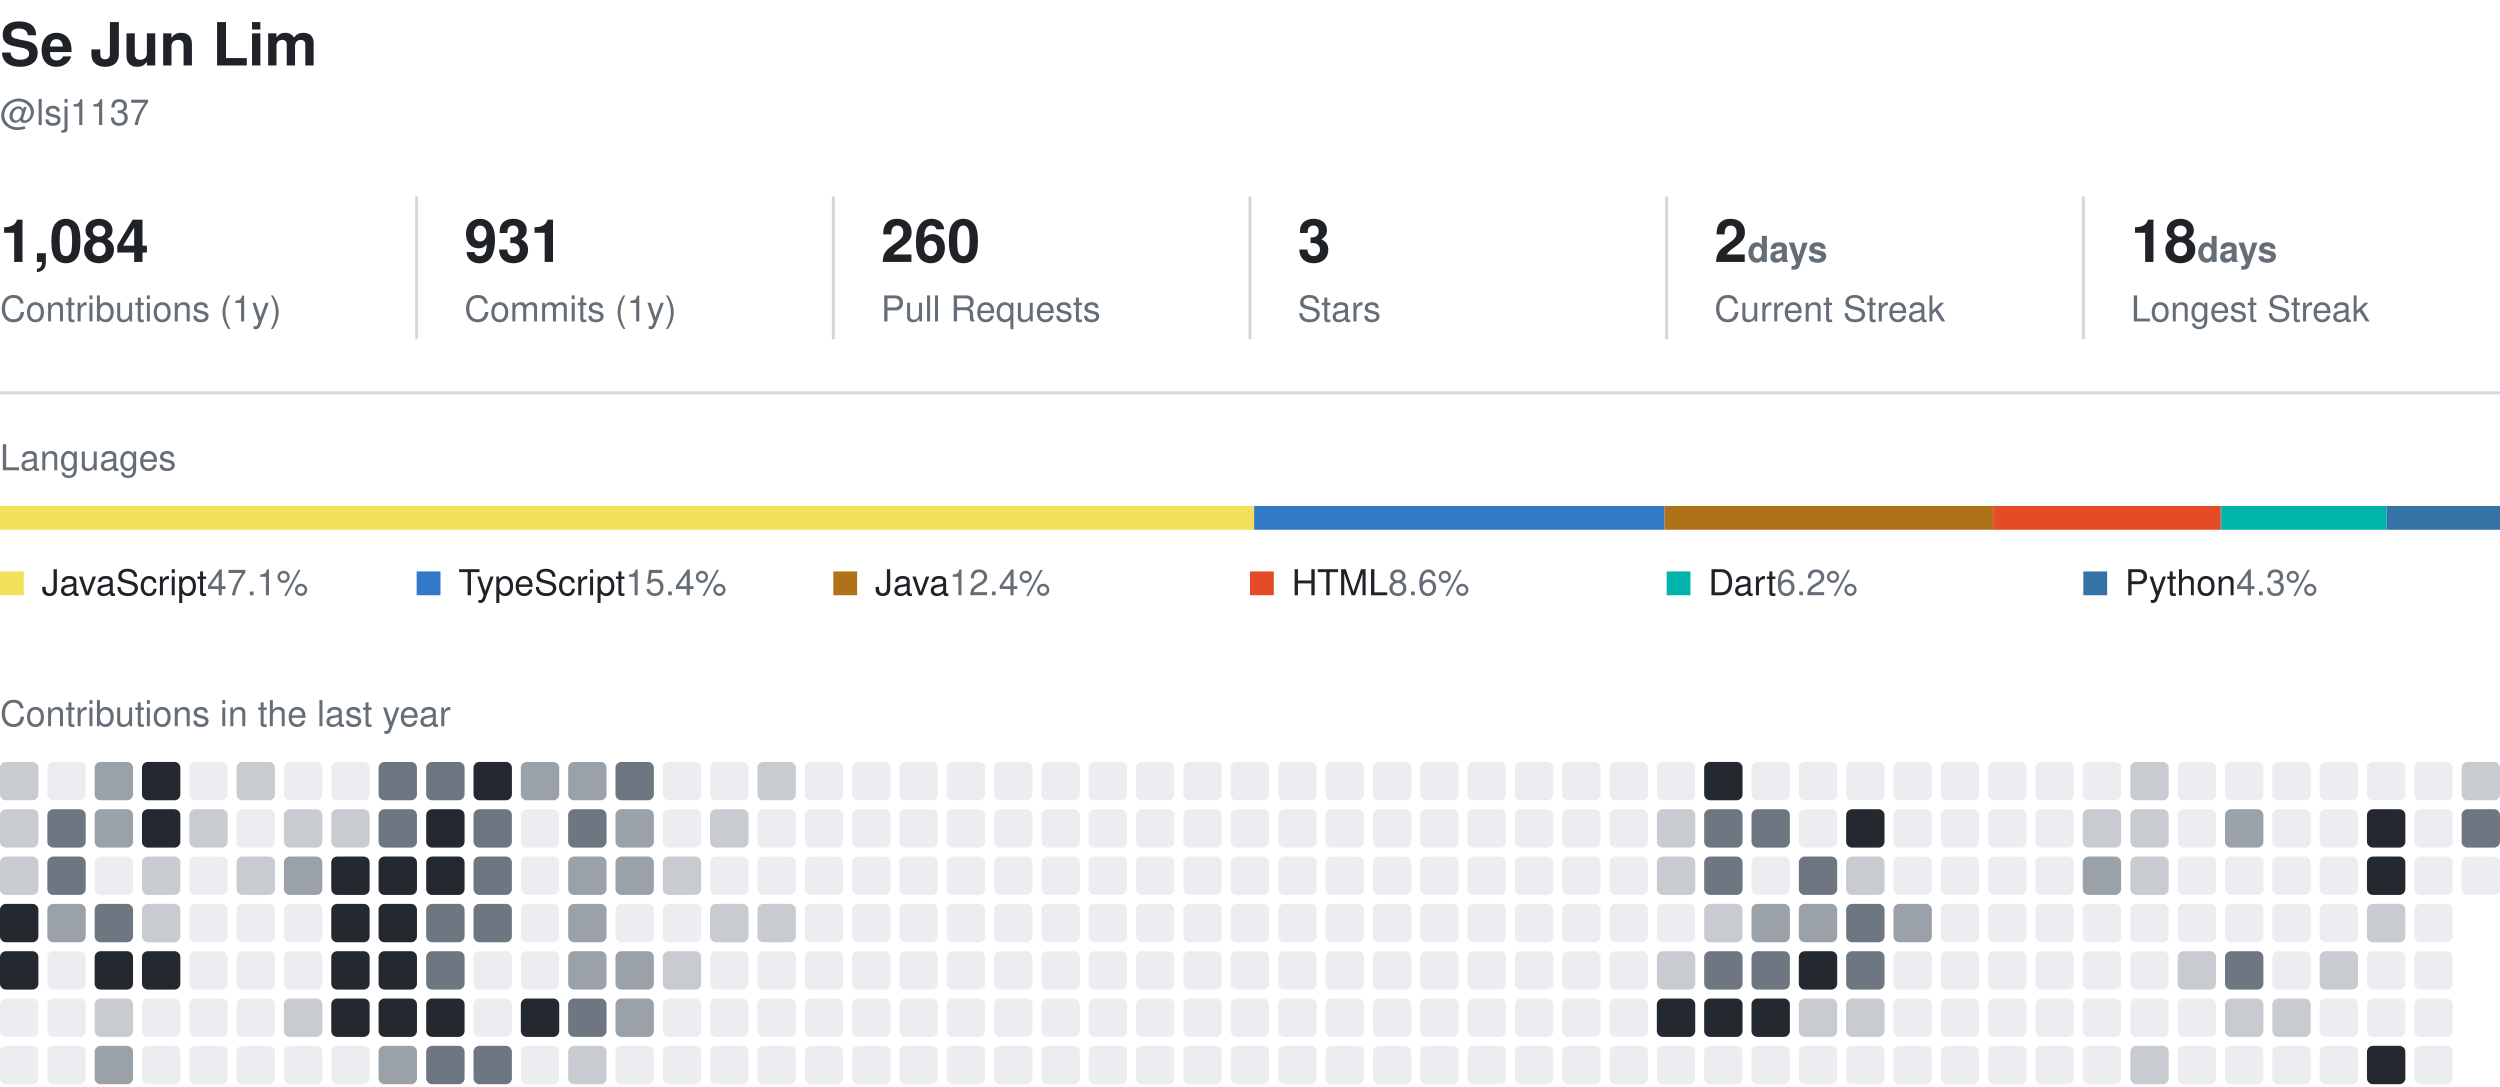
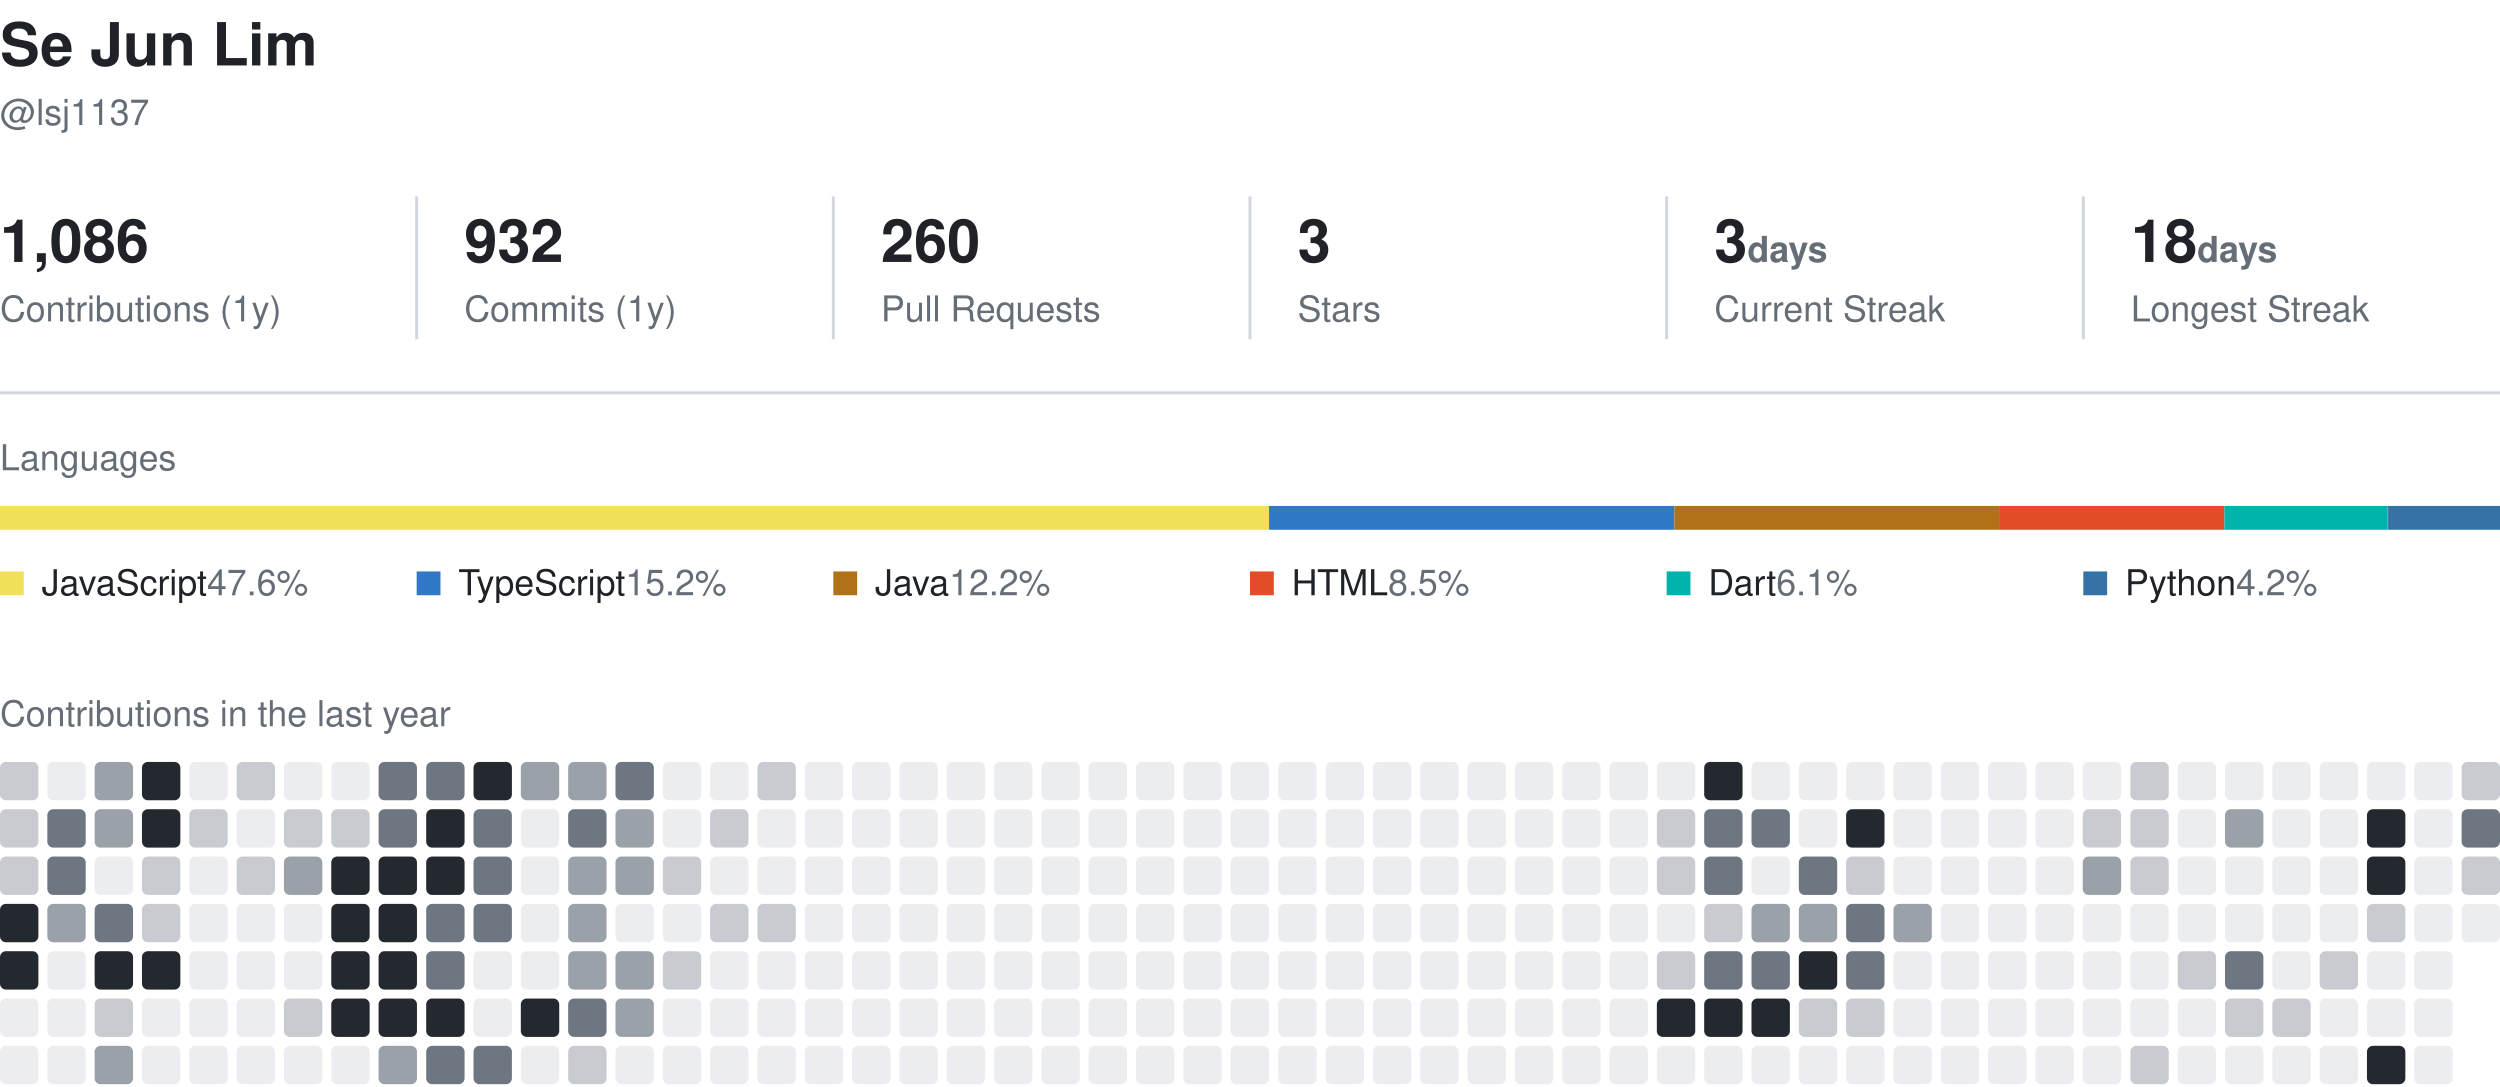
<svg xmlns="http://www.w3.org/2000/svg" width="840" height="365" viewBox="0 0 840 365" role="img" aria-label="Se Jun Lim's GitHub activity">
  <style>
    text { font-family: -apple-system, BlinkMacSystemFont, 'Segoe UI', Helvetica, Arial, sans-serif; fill: #1f2328; }
    .name { font-size: 20px; font-weight: 600; }
    .muted { fill: #656d76; }
    .section { font-size: 12px; fill: #656d76; }
    .value { font-size: 20px; font-weight: 600; }
    .label { font-size: 12px; }
  </style>
  <text x="0" y="22" class="name">Se Jun Lim</text>
  <text x="0" y="42" class="label muted">@lsj1137</text>
-   <text x="0" y="88" class="value">1,084</text>
+   <text x="0" y="88" class="value">1,086</text>
  <text x="0" y="108" class="label muted">Contributions (1y)</text>
  <line x1="140" y1="66" x2="140" y2="114" stroke="#d0d7de" />
-   <text x="156" y="88" class="value">931</text>
+   <text x="156" y="88" class="value">932</text>
  <text x="156" y="108" class="label muted">Commits (1y)</text>
  <line x1="280" y1="66" x2="280" y2="114" stroke="#d0d7de" />
  <text x="296" y="88" class="value">260</text>
  <text x="296" y="108" class="label muted">Pull Requests</text>
  <line x1="420" y1="66" x2="420" y2="114" stroke="#d0d7de" />
  <text x="436" y="88" class="value">3</text>
  <text x="436" y="108" class="label muted">Stars</text>
  <line x1="560" y1="66" x2="560" y2="114" stroke="#d0d7de" />
-   <text x="576" y="88" class="value">2<tspan class="label muted"> days</tspan>
+   <text x="576" y="88" class="value">3<tspan class="label muted"> days</tspan>
  </text>
  <text x="576" y="108" class="label muted">Current Streak</text>
  <line x1="700" y1="66" x2="700" y2="114" stroke="#d0d7de" />
  <text x="716" y="88" class="value">18<tspan class="label muted"> days</tspan>
  </text>
  <text x="716" y="108" class="label muted">Longest Streak</text>
  <line x1="0" y1="132" x2="840" y2="132" stroke="#d0d7de" />
  <text x="0" y="158" class="section">Languages</text>
-   <rect x="0.0" y="170" width="421.4" height="8" fill="#f1e05a" />
-   <rect x="421.4" y="170" width="137.9" height="8" fill="#3178c6" />
-   <rect x="559.3" y="170" width="110.4" height="8" fill="#b07219" />
-   <rect x="669.7" y="170" width="76.5" height="8" fill="#e34c26" />
-   <rect x="746.3" y="170" width="55.6" height="8" fill="#00B4AB" />
-   <rect x="801.9" y="170" width="38.1" height="8" fill="#3572A5" />
+   <rect x="0.0" y="170" width="426.4" height="8" fill="#f1e05a" />
+   <rect x="426.4" y="170" width="136.2" height="8" fill="#3178c6" />
+   <rect x="562.6" y="170" width="109.1" height="8" fill="#b07219" />
+   <rect x="671.7" y="170" width="75.7" height="8" fill="#e34c26" />
+   <rect x="747.4" y="170" width="54.9" height="8" fill="#00B4AB" />
+   <rect x="802.4" y="170" width="37.6" height="8" fill="#3572A5" />
  <rect x="0" y="192" width="8" height="8" fill="#f1e05a" />
-   <text x="14" y="200" class="label">JavaScript<tspan class="muted"> 47.1%</tspan>
+   <text x="14" y="200" class="label">JavaScript<tspan class="muted"> 47.6%</tspan>
  </text>
  <rect x="140" y="192" width="8" height="8" fill="#3178c6" />
-   <text x="154" y="200" class="label">TypeScript<tspan class="muted"> 15.4%</tspan>
+   <text x="154" y="200" class="label">TypeScript<tspan class="muted"> 15.2%</tspan>
  </text>
  <rect x="280" y="192" width="8" height="8" fill="#b07219" />
-   <text x="294" y="200" class="label">Java<tspan class="muted"> 12.4%</tspan>
+   <text x="294" y="200" class="label">Java<tspan class="muted"> 12.2%</tspan>
  </text>
  <rect x="420" y="192" width="8" height="8" fill="#e34c26" />
-   <text x="434" y="200" class="label">HTML<tspan class="muted"> 8.6%</tspan>
+   <text x="434" y="200" class="label">HTML<tspan class="muted"> 8.5%</tspan>
  </text>
  <rect x="560" y="192" width="8" height="8" fill="#00B4AB" />
-   <text x="574" y="200" class="label">Dart<tspan class="muted"> 6.2%</tspan>
+   <text x="574" y="200" class="label">Dart<tspan class="muted"> 6.1%</tspan>
  </text>
  <rect x="700" y="192" width="8" height="8" fill="#3572A5" />
-   <text x="714" y="200" class="label">Python<tspan class="muted"> 4.3%</tspan>
+   <text x="714" y="200" class="label">Python<tspan class="muted"> 4.2%</tspan>
  </text>
  <text x="0" y="244" class="section">Contributions in the last year</text>
  <rect x="0.0" y="256.0" width="12.9" height="12.9" rx="2" fill="#c8ccd1" />
  <rect x="0.0" y="271.9" width="12.9" height="12.9" rx="2" fill="#c8ccd1" />
  <rect x="0.0" y="287.8" width="12.9" height="12.9" rx="2" fill="#c8ccd1" />
  <rect x="0.0" y="303.7" width="12.9" height="12.9" rx="2" fill="#24292f" />
  <rect x="0.0" y="319.6" width="12.9" height="12.9" rx="2" fill="#24292f" />
  <rect x="0.0" y="335.5" width="12.9" height="12.9" rx="2" fill="#ebedf0" />
  <rect x="0.0" y="351.4" width="12.9" height="12.9" rx="2" fill="#ebedf0" />
  <rect x="15.9" y="256.0" width="12.9" height="12.9" rx="2" fill="#ebedf0" />
  <rect x="15.9" y="271.9" width="12.9" height="12.9" rx="2" fill="#6e7781" />
  <rect x="15.9" y="287.8" width="12.9" height="12.9" rx="2" fill="#6e7781" />
  <rect x="15.9" y="303.7" width="12.9" height="12.9" rx="2" fill="#9aa1a9" />
  <rect x="15.9" y="319.6" width="12.9" height="12.9" rx="2" fill="#ebedf0" />
  <rect x="15.9" y="335.5" width="12.9" height="12.9" rx="2" fill="#ebedf0" />
  <rect x="15.9" y="351.4" width="12.9" height="12.9" rx="2" fill="#ebedf0" />
  <rect x="31.8" y="256.0" width="12.9" height="12.9" rx="2" fill="#9aa1a9" />
  <rect x="31.8" y="271.9" width="12.9" height="12.9" rx="2" fill="#9aa1a9" />
  <rect x="31.8" y="287.8" width="12.9" height="12.9" rx="2" fill="#ebedf0" />
  <rect x="31.8" y="303.7" width="12.9" height="12.9" rx="2" fill="#6e7781" />
  <rect x="31.8" y="319.6" width="12.9" height="12.9" rx="2" fill="#24292f" />
  <rect x="31.8" y="335.5" width="12.9" height="12.9" rx="2" fill="#c8ccd1" />
  <rect x="31.8" y="351.4" width="12.9" height="12.9" rx="2" fill="#9aa1a9" />
  <rect x="47.7" y="256.0" width="12.9" height="12.9" rx="2" fill="#24292f" />
  <rect x="47.7" y="271.9" width="12.9" height="12.9" rx="2" fill="#24292f" />
  <rect x="47.7" y="287.8" width="12.9" height="12.9" rx="2" fill="#c8ccd1" />
  <rect x="47.7" y="303.7" width="12.9" height="12.9" rx="2" fill="#c8ccd1" />
  <rect x="47.7" y="319.6" width="12.9" height="12.9" rx="2" fill="#24292f" />
  <rect x="47.7" y="335.5" width="12.9" height="12.9" rx="2" fill="#ebedf0" />
  <rect x="47.7" y="351.4" width="12.9" height="12.9" rx="2" fill="#ebedf0" />
  <rect x="63.6" y="256.0" width="12.9" height="12.9" rx="2" fill="#ebedf0" />
  <rect x="63.6" y="271.9" width="12.9" height="12.9" rx="2" fill="#c8ccd1" />
  <rect x="63.6" y="287.8" width="12.9" height="12.9" rx="2" fill="#ebedf0" />
  <rect x="63.6" y="303.7" width="12.9" height="12.9" rx="2" fill="#ebedf0" />
  <rect x="63.6" y="319.6" width="12.9" height="12.9" rx="2" fill="#ebedf0" />
  <rect x="63.6" y="335.5" width="12.9" height="12.9" rx="2" fill="#ebedf0" />
  <rect x="63.6" y="351.4" width="12.9" height="12.9" rx="2" fill="#ebedf0" />
  <rect x="79.5" y="256.0" width="12.9" height="12.9" rx="2" fill="#c8ccd1" />
  <rect x="79.5" y="271.9" width="12.9" height="12.9" rx="2" fill="#ebedf0" />
  <rect x="79.5" y="287.8" width="12.9" height="12.9" rx="2" fill="#c8ccd1" />
  <rect x="79.5" y="303.7" width="12.9" height="12.9" rx="2" fill="#ebedf0" />
  <rect x="79.5" y="319.6" width="12.9" height="12.9" rx="2" fill="#ebedf0" />
  <rect x="79.5" y="335.5" width="12.9" height="12.9" rx="2" fill="#ebedf0" />
  <rect x="79.5" y="351.4" width="12.9" height="12.9" rx="2" fill="#ebedf0" />
  <rect x="95.4" y="256.0" width="12.9" height="12.9" rx="2" fill="#ebedf0" />
  <rect x="95.4" y="271.9" width="12.9" height="12.9" rx="2" fill="#c8ccd1" />
  <rect x="95.4" y="287.8" width="12.9" height="12.9" rx="2" fill="#9aa1a9" />
  <rect x="95.4" y="303.7" width="12.9" height="12.9" rx="2" fill="#ebedf0" />
  <rect x="95.4" y="319.6" width="12.9" height="12.9" rx="2" fill="#ebedf0" />
  <rect x="95.4" y="335.5" width="12.9" height="12.9" rx="2" fill="#c8ccd1" />
  <rect x="95.4" y="351.4" width="12.9" height="12.9" rx="2" fill="#ebedf0" />
  <rect x="111.3" y="256.0" width="12.9" height="12.9" rx="2" fill="#ebedf0" />
  <rect x="111.3" y="271.9" width="12.9" height="12.9" rx="2" fill="#c8ccd1" />
  <rect x="111.3" y="287.8" width="12.9" height="12.9" rx="2" fill="#24292f" />
  <rect x="111.3" y="303.7" width="12.9" height="12.9" rx="2" fill="#24292f" />
  <rect x="111.3" y="319.6" width="12.9" height="12.9" rx="2" fill="#24292f" />
  <rect x="111.3" y="335.5" width="12.9" height="12.9" rx="2" fill="#24292f" />
  <rect x="111.3" y="351.4" width="12.9" height="12.9" rx="2" fill="#ebedf0" />
  <rect x="127.2" y="256.0" width="12.9" height="12.9" rx="2" fill="#6e7781" />
  <rect x="127.2" y="271.9" width="12.9" height="12.9" rx="2" fill="#6e7781" />
  <rect x="127.2" y="287.8" width="12.9" height="12.9" rx="2" fill="#24292f" />
  <rect x="127.2" y="303.7" width="12.9" height="12.9" rx="2" fill="#24292f" />
  <rect x="127.2" y="319.6" width="12.9" height="12.9" rx="2" fill="#24292f" />
  <rect x="127.2" y="335.5" width="12.9" height="12.9" rx="2" fill="#24292f" />
  <rect x="127.2" y="351.4" width="12.9" height="12.9" rx="2" fill="#9aa1a9" />
  <rect x="143.2" y="256.0" width="12.9" height="12.9" rx="2" fill="#6e7781" />
  <rect x="143.2" y="271.9" width="12.9" height="12.9" rx="2" fill="#24292f" />
  <rect x="143.2" y="287.8" width="12.9" height="12.9" rx="2" fill="#24292f" />
  <rect x="143.2" y="303.7" width="12.9" height="12.9" rx="2" fill="#6e7781" />
  <rect x="143.2" y="319.6" width="12.9" height="12.9" rx="2" fill="#6e7781" />
  <rect x="143.2" y="335.5" width="12.9" height="12.9" rx="2" fill="#24292f" />
  <rect x="143.2" y="351.4" width="12.9" height="12.9" rx="2" fill="#6e7781" />
  <rect x="159.1" y="256.0" width="12.9" height="12.9" rx="2" fill="#24292f" />
  <rect x="159.1" y="271.9" width="12.9" height="12.9" rx="2" fill="#6e7781" />
  <rect x="159.1" y="287.8" width="12.9" height="12.9" rx="2" fill="#6e7781" />
  <rect x="159.1" y="303.7" width="12.9" height="12.9" rx="2" fill="#6e7781" />
  <rect x="159.1" y="319.6" width="12.9" height="12.9" rx="2" fill="#ebedf0" />
  <rect x="159.1" y="335.5" width="12.9" height="12.9" rx="2" fill="#ebedf0" />
  <rect x="159.1" y="351.4" width="12.9" height="12.9" rx="2" fill="#6e7781" />
  <rect x="175.0" y="256.0" width="12.9" height="12.9" rx="2" fill="#9aa1a9" />
  <rect x="175.0" y="271.9" width="12.9" height="12.9" rx="2" fill="#ebedf0" />
  <rect x="175.0" y="287.8" width="12.9" height="12.9" rx="2" fill="#ebedf0" />
  <rect x="175.0" y="303.7" width="12.9" height="12.9" rx="2" fill="#ebedf0" />
  <rect x="175.0" y="319.6" width="12.9" height="12.9" rx="2" fill="#ebedf0" />
  <rect x="175.0" y="335.5" width="12.9" height="12.9" rx="2" fill="#24292f" />
  <rect x="175.0" y="351.4" width="12.9" height="12.9" rx="2" fill="#ebedf0" />
  <rect x="190.9" y="256.0" width="12.9" height="12.9" rx="2" fill="#9aa1a9" />
  <rect x="190.9" y="271.9" width="12.9" height="12.9" rx="2" fill="#6e7781" />
  <rect x="190.9" y="287.8" width="12.9" height="12.9" rx="2" fill="#9aa1a9" />
  <rect x="190.9" y="303.7" width="12.9" height="12.9" rx="2" fill="#9aa1a9" />
  <rect x="190.9" y="319.6" width="12.9" height="12.9" rx="2" fill="#9aa1a9" />
  <rect x="190.9" y="335.5" width="12.9" height="12.9" rx="2" fill="#6e7781" />
  <rect x="190.9" y="351.4" width="12.9" height="12.9" rx="2" fill="#c8ccd1" />
  <rect x="206.8" y="256.0" width="12.9" height="12.9" rx="2" fill="#6e7781" />
  <rect x="206.8" y="271.9" width="12.9" height="12.9" rx="2" fill="#9aa1a9" />
  <rect x="206.8" y="287.8" width="12.9" height="12.9" rx="2" fill="#9aa1a9" />
  <rect x="206.8" y="303.7" width="12.9" height="12.9" rx="2" fill="#ebedf0" />
  <rect x="206.8" y="319.6" width="12.9" height="12.9" rx="2" fill="#9aa1a9" />
  <rect x="206.8" y="335.5" width="12.9" height="12.9" rx="2" fill="#9aa1a9" />
  <rect x="206.8" y="351.4" width="12.9" height="12.9" rx="2" fill="#ebedf0" />
  <rect x="222.7" y="256.0" width="12.9" height="12.9" rx="2" fill="#ebedf0" />
  <rect x="222.7" y="271.9" width="12.9" height="12.9" rx="2" fill="#ebedf0" />
  <rect x="222.7" y="287.8" width="12.9" height="12.9" rx="2" fill="#c8ccd1" />
  <rect x="222.7" y="303.7" width="12.9" height="12.9" rx="2" fill="#ebedf0" />
  <rect x="222.7" y="319.6" width="12.9" height="12.9" rx="2" fill="#c8ccd1" />
  <rect x="222.7" y="335.5" width="12.9" height="12.9" rx="2" fill="#ebedf0" />
  <rect x="222.7" y="351.4" width="12.9" height="12.9" rx="2" fill="#ebedf0" />
  <rect x="238.6" y="256.0" width="12.9" height="12.9" rx="2" fill="#ebedf0" />
  <rect x="238.6" y="271.9" width="12.9" height="12.9" rx="2" fill="#c8ccd1" />
  <rect x="238.6" y="287.8" width="12.9" height="12.9" rx="2" fill="#ebedf0" />
  <rect x="238.6" y="303.7" width="12.9" height="12.9" rx="2" fill="#c8ccd1" />
  <rect x="238.6" y="319.6" width="12.9" height="12.9" rx="2" fill="#ebedf0" />
  <rect x="238.6" y="335.5" width="12.9" height="12.9" rx="2" fill="#ebedf0" />
  <rect x="238.6" y="351.4" width="12.9" height="12.9" rx="2" fill="#ebedf0" />
  <rect x="254.5" y="256.0" width="12.9" height="12.9" rx="2" fill="#c8ccd1" />
  <rect x="254.5" y="271.9" width="12.9" height="12.9" rx="2" fill="#ebedf0" />
  <rect x="254.5" y="287.8" width="12.9" height="12.9" rx="2" fill="#ebedf0" />
  <rect x="254.5" y="303.7" width="12.9" height="12.9" rx="2" fill="#c8ccd1" />
  <rect x="254.5" y="319.6" width="12.9" height="12.9" rx="2" fill="#ebedf0" />
  <rect x="254.5" y="335.5" width="12.9" height="12.9" rx="2" fill="#ebedf0" />
  <rect x="254.5" y="351.4" width="12.9" height="12.9" rx="2" fill="#ebedf0" />
  <rect x="270.4" y="256.0" width="12.9" height="12.9" rx="2" fill="#ebedf0" />
  <rect x="270.4" y="271.9" width="12.9" height="12.9" rx="2" fill="#ebedf0" />
  <rect x="270.4" y="287.8" width="12.9" height="12.9" rx="2" fill="#ebedf0" />
  <rect x="270.4" y="303.7" width="12.9" height="12.9" rx="2" fill="#ebedf0" />
  <rect x="270.4" y="319.6" width="12.9" height="12.9" rx="2" fill="#ebedf0" />
  <rect x="270.4" y="335.5" width="12.9" height="12.9" rx="2" fill="#ebedf0" />
  <rect x="270.4" y="351.4" width="12.9" height="12.9" rx="2" fill="#ebedf0" />
  <rect x="286.3" y="256.0" width="12.9" height="12.9" rx="2" fill="#ebedf0" />
  <rect x="286.3" y="271.9" width="12.9" height="12.9" rx="2" fill="#ebedf0" />
  <rect x="286.3" y="287.8" width="12.9" height="12.9" rx="2" fill="#ebedf0" />
  <rect x="286.3" y="303.7" width="12.9" height="12.9" rx="2" fill="#ebedf0" />
  <rect x="286.3" y="319.6" width="12.9" height="12.9" rx="2" fill="#ebedf0" />
  <rect x="286.3" y="335.5" width="12.9" height="12.9" rx="2" fill="#ebedf0" />
  <rect x="286.3" y="351.4" width="12.9" height="12.9" rx="2" fill="#ebedf0" />
  <rect x="302.2" y="256.0" width="12.9" height="12.9" rx="2" fill="#ebedf0" />
  <rect x="302.2" y="271.9" width="12.9" height="12.9" rx="2" fill="#ebedf0" />
  <rect x="302.2" y="287.8" width="12.9" height="12.9" rx="2" fill="#ebedf0" />
  <rect x="302.2" y="303.7" width="12.9" height="12.9" rx="2" fill="#ebedf0" />
  <rect x="302.2" y="319.6" width="12.9" height="12.9" rx="2" fill="#ebedf0" />
  <rect x="302.2" y="335.5" width="12.9" height="12.9" rx="2" fill="#ebedf0" />
  <rect x="302.2" y="351.4" width="12.9" height="12.9" rx="2" fill="#ebedf0" />
  <rect x="318.1" y="256.0" width="12.9" height="12.9" rx="2" fill="#ebedf0" />
  <rect x="318.1" y="271.9" width="12.9" height="12.9" rx="2" fill="#ebedf0" />
  <rect x="318.1" y="287.8" width="12.9" height="12.9" rx="2" fill="#ebedf0" />
  <rect x="318.1" y="303.7" width="12.9" height="12.9" rx="2" fill="#ebedf0" />
  <rect x="318.1" y="319.6" width="12.9" height="12.9" rx="2" fill="#ebedf0" />
  <rect x="318.1" y="335.5" width="12.9" height="12.9" rx="2" fill="#ebedf0" />
  <rect x="318.1" y="351.4" width="12.9" height="12.9" rx="2" fill="#ebedf0" />
  <rect x="334.0" y="256.0" width="12.9" height="12.9" rx="2" fill="#ebedf0" />
  <rect x="334.0" y="271.9" width="12.9" height="12.9" rx="2" fill="#ebedf0" />
  <rect x="334.0" y="287.8" width="12.9" height="12.9" rx="2" fill="#ebedf0" />
  <rect x="334.0" y="303.7" width="12.9" height="12.9" rx="2" fill="#ebedf0" />
  <rect x="334.0" y="319.6" width="12.9" height="12.9" rx="2" fill="#ebedf0" />
  <rect x="334.0" y="335.5" width="12.9" height="12.9" rx="2" fill="#ebedf0" />
  <rect x="334.0" y="351.4" width="12.9" height="12.9" rx="2" fill="#ebedf0" />
  <rect x="349.9" y="256.0" width="12.9" height="12.9" rx="2" fill="#ebedf0" />
  <rect x="349.9" y="271.9" width="12.9" height="12.9" rx="2" fill="#ebedf0" />
  <rect x="349.9" y="287.8" width="12.9" height="12.9" rx="2" fill="#ebedf0" />
  <rect x="349.9" y="303.7" width="12.9" height="12.9" rx="2" fill="#ebedf0" />
  <rect x="349.9" y="319.6" width="12.9" height="12.9" rx="2" fill="#ebedf0" />
  <rect x="349.9" y="335.5" width="12.9" height="12.9" rx="2" fill="#ebedf0" />
  <rect x="349.9" y="351.4" width="12.9" height="12.9" rx="2" fill="#ebedf0" />
  <rect x="365.8" y="256.0" width="12.9" height="12.9" rx="2" fill="#ebedf0" />
  <rect x="365.8" y="271.9" width="12.9" height="12.9" rx="2" fill="#ebedf0" />
  <rect x="365.8" y="287.8" width="12.9" height="12.9" rx="2" fill="#ebedf0" />
  <rect x="365.8" y="303.7" width="12.9" height="12.9" rx="2" fill="#ebedf0" />
  <rect x="365.8" y="319.6" width="12.9" height="12.9" rx="2" fill="#ebedf0" />
  <rect x="365.8" y="335.5" width="12.9" height="12.9" rx="2" fill="#ebedf0" />
  <rect x="365.8" y="351.4" width="12.9" height="12.9" rx="2" fill="#ebedf0" />
  <rect x="381.7" y="256.0" width="12.9" height="12.9" rx="2" fill="#ebedf0" />
  <rect x="381.7" y="271.9" width="12.9" height="12.9" rx="2" fill="#ebedf0" />
  <rect x="381.7" y="287.8" width="12.9" height="12.9" rx="2" fill="#ebedf0" />
  <rect x="381.7" y="303.7" width="12.9" height="12.9" rx="2" fill="#ebedf0" />
  <rect x="381.7" y="319.6" width="12.9" height="12.9" rx="2" fill="#ebedf0" />
  <rect x="381.7" y="335.5" width="12.9" height="12.9" rx="2" fill="#ebedf0" />
  <rect x="381.7" y="351.4" width="12.9" height="12.9" rx="2" fill="#ebedf0" />
  <rect x="397.6" y="256.0" width="12.9" height="12.9" rx="2" fill="#ebedf0" />
  <rect x="397.6" y="271.9" width="12.9" height="12.9" rx="2" fill="#ebedf0" />
  <rect x="397.6" y="287.8" width="12.9" height="12.9" rx="2" fill="#ebedf0" />
  <rect x="397.6" y="303.7" width="12.9" height="12.9" rx="2" fill="#ebedf0" />
  <rect x="397.6" y="319.6" width="12.9" height="12.9" rx="2" fill="#ebedf0" />
  <rect x="397.6" y="335.5" width="12.9" height="12.9" rx="2" fill="#ebedf0" />
  <rect x="397.6" y="351.4" width="12.9" height="12.9" rx="2" fill="#ebedf0" />
  <rect x="413.5" y="256.0" width="12.9" height="12.9" rx="2" fill="#ebedf0" />
  <rect x="413.5" y="271.9" width="12.9" height="12.9" rx="2" fill="#ebedf0" />
  <rect x="413.5" y="287.8" width="12.9" height="12.9" rx="2" fill="#ebedf0" />
  <rect x="413.5" y="303.7" width="12.9" height="12.9" rx="2" fill="#ebedf0" />
  <rect x="413.5" y="319.6" width="12.9" height="12.9" rx="2" fill="#ebedf0" />
  <rect x="413.5" y="335.5" width="12.9" height="12.9" rx="2" fill="#ebedf0" />
  <rect x="413.5" y="351.4" width="12.9" height="12.9" rx="2" fill="#ebedf0" />
  <rect x="429.5" y="256.0" width="12.9" height="12.9" rx="2" fill="#ebedf0" />
  <rect x="429.5" y="271.9" width="12.9" height="12.9" rx="2" fill="#ebedf0" />
  <rect x="429.5" y="287.8" width="12.9" height="12.9" rx="2" fill="#ebedf0" />
  <rect x="429.5" y="303.7" width="12.9" height="12.9" rx="2" fill="#ebedf0" />
  <rect x="429.5" y="319.6" width="12.9" height="12.9" rx="2" fill="#ebedf0" />
  <rect x="429.5" y="335.5" width="12.9" height="12.9" rx="2" fill="#ebedf0" />
  <rect x="429.5" y="351.4" width="12.9" height="12.9" rx="2" fill="#ebedf0" />
  <rect x="445.4" y="256.0" width="12.9" height="12.9" rx="2" fill="#ebedf0" />
  <rect x="445.4" y="271.9" width="12.9" height="12.9" rx="2" fill="#ebedf0" />
  <rect x="445.4" y="287.8" width="12.9" height="12.9" rx="2" fill="#ebedf0" />
  <rect x="445.4" y="303.7" width="12.9" height="12.9" rx="2" fill="#ebedf0" />
  <rect x="445.4" y="319.6" width="12.9" height="12.9" rx="2" fill="#ebedf0" />
  <rect x="445.4" y="335.5" width="12.9" height="12.9" rx="2" fill="#ebedf0" />
  <rect x="445.4" y="351.4" width="12.9" height="12.9" rx="2" fill="#ebedf0" />
  <rect x="461.3" y="256.0" width="12.9" height="12.9" rx="2" fill="#ebedf0" />
  <rect x="461.3" y="271.9" width="12.9" height="12.9" rx="2" fill="#ebedf0" />
  <rect x="461.3" y="287.8" width="12.9" height="12.9" rx="2" fill="#ebedf0" />
  <rect x="461.3" y="303.7" width="12.9" height="12.9" rx="2" fill="#ebedf0" />
  <rect x="461.3" y="319.6" width="12.9" height="12.9" rx="2" fill="#ebedf0" />
  <rect x="461.3" y="335.5" width="12.9" height="12.9" rx="2" fill="#ebedf0" />
  <rect x="461.3" y="351.4" width="12.9" height="12.9" rx="2" fill="#ebedf0" />
  <rect x="477.2" y="256.0" width="12.9" height="12.9" rx="2" fill="#ebedf0" />
  <rect x="477.2" y="271.9" width="12.9" height="12.9" rx="2" fill="#ebedf0" />
  <rect x="477.2" y="287.8" width="12.9" height="12.9" rx="2" fill="#ebedf0" />
  <rect x="477.2" y="303.7" width="12.9" height="12.9" rx="2" fill="#ebedf0" />
  <rect x="477.2" y="319.6" width="12.9" height="12.9" rx="2" fill="#ebedf0" />
  <rect x="477.2" y="335.5" width="12.9" height="12.9" rx="2" fill="#ebedf0" />
  <rect x="477.2" y="351.4" width="12.9" height="12.9" rx="2" fill="#ebedf0" />
  <rect x="493.1" y="256.0" width="12.9" height="12.9" rx="2" fill="#ebedf0" />
  <rect x="493.1" y="271.9" width="12.9" height="12.9" rx="2" fill="#ebedf0" />
  <rect x="493.1" y="287.8" width="12.9" height="12.9" rx="2" fill="#ebedf0" />
  <rect x="493.1" y="303.7" width="12.9" height="12.9" rx="2" fill="#ebedf0" />
  <rect x="493.1" y="319.6" width="12.9" height="12.9" rx="2" fill="#ebedf0" />
  <rect x="493.1" y="335.5" width="12.9" height="12.9" rx="2" fill="#ebedf0" />
  <rect x="493.1" y="351.4" width="12.9" height="12.9" rx="2" fill="#ebedf0" />
  <rect x="509.0" y="256.0" width="12.9" height="12.9" rx="2" fill="#ebedf0" />
  <rect x="509.0" y="271.9" width="12.9" height="12.9" rx="2" fill="#ebedf0" />
  <rect x="509.0" y="287.8" width="12.9" height="12.9" rx="2" fill="#ebedf0" />
  <rect x="509.0" y="303.7" width="12.9" height="12.9" rx="2" fill="#ebedf0" />
  <rect x="509.0" y="319.6" width="12.9" height="12.9" rx="2" fill="#ebedf0" />
  <rect x="509.0" y="335.5" width="12.9" height="12.9" rx="2" fill="#ebedf0" />
  <rect x="509.0" y="351.4" width="12.9" height="12.9" rx="2" fill="#ebedf0" />
  <rect x="524.9" y="256.0" width="12.9" height="12.9" rx="2" fill="#ebedf0" />
  <rect x="524.9" y="271.9" width="12.9" height="12.9" rx="2" fill="#ebedf0" />
  <rect x="524.9" y="287.8" width="12.9" height="12.9" rx="2" fill="#ebedf0" />
  <rect x="524.9" y="303.7" width="12.9" height="12.9" rx="2" fill="#ebedf0" />
  <rect x="524.9" y="319.6" width="12.9" height="12.9" rx="2" fill="#ebedf0" />
  <rect x="524.9" y="335.5" width="12.9" height="12.9" rx="2" fill="#ebedf0" />
  <rect x="524.9" y="351.4" width="12.9" height="12.9" rx="2" fill="#ebedf0" />
  <rect x="540.8" y="256.0" width="12.9" height="12.9" rx="2" fill="#ebedf0" />
  <rect x="540.8" y="271.9" width="12.9" height="12.9" rx="2" fill="#ebedf0" />
  <rect x="540.8" y="287.8" width="12.9" height="12.9" rx="2" fill="#ebedf0" />
  <rect x="540.8" y="303.7" width="12.9" height="12.9" rx="2" fill="#ebedf0" />
  <rect x="540.8" y="319.6" width="12.9" height="12.9" rx="2" fill="#ebedf0" />
  <rect x="540.8" y="335.5" width="12.9" height="12.9" rx="2" fill="#ebedf0" />
  <rect x="540.8" y="351.4" width="12.9" height="12.9" rx="2" fill="#ebedf0" />
  <rect x="556.7" y="256.0" width="12.9" height="12.9" rx="2" fill="#ebedf0" />
  <rect x="556.7" y="271.9" width="12.9" height="12.9" rx="2" fill="#c8ccd1" />
  <rect x="556.7" y="287.8" width="12.9" height="12.9" rx="2" fill="#c8ccd1" />
  <rect x="556.7" y="303.7" width="12.9" height="12.9" rx="2" fill="#ebedf0" />
  <rect x="556.7" y="319.6" width="12.9" height="12.9" rx="2" fill="#c8ccd1" />
  <rect x="556.7" y="335.5" width="12.9" height="12.9" rx="2" fill="#24292f" />
  <rect x="556.7" y="351.4" width="12.9" height="12.9" rx="2" fill="#ebedf0" />
  <rect x="572.6" y="256.0" width="12.9" height="12.9" rx="2" fill="#24292f" />
  <rect x="572.6" y="271.9" width="12.9" height="12.9" rx="2" fill="#6e7781" />
  <rect x="572.6" y="287.8" width="12.9" height="12.9" rx="2" fill="#6e7781" />
  <rect x="572.6" y="303.7" width="12.9" height="12.9" rx="2" fill="#c8ccd1" />
  <rect x="572.6" y="319.6" width="12.9" height="12.9" rx="2" fill="#6e7781" />
  <rect x="572.6" y="335.5" width="12.9" height="12.9" rx="2" fill="#24292f" />
  <rect x="572.6" y="351.4" width="12.9" height="12.9" rx="2" fill="#ebedf0" />
  <rect x="588.5" y="256.0" width="12.9" height="12.9" rx="2" fill="#ebedf0" />
  <rect x="588.5" y="271.9" width="12.9" height="12.9" rx="2" fill="#6e7781" />
  <rect x="588.5" y="287.8" width="12.9" height="12.9" rx="2" fill="#ebedf0" />
  <rect x="588.5" y="303.7" width="12.9" height="12.9" rx="2" fill="#9aa1a9" />
  <rect x="588.5" y="319.6" width="12.9" height="12.9" rx="2" fill="#6e7781" />
  <rect x="588.5" y="335.5" width="12.9" height="12.9" rx="2" fill="#24292f" />
  <rect x="588.5" y="351.4" width="12.9" height="12.9" rx="2" fill="#ebedf0" />
  <rect x="604.4" y="256.0" width="12.9" height="12.9" rx="2" fill="#ebedf0" />
  <rect x="604.4" y="271.9" width="12.9" height="12.9" rx="2" fill="#ebedf0" />
  <rect x="604.4" y="287.8" width="12.9" height="12.9" rx="2" fill="#6e7781" />
  <rect x="604.4" y="303.7" width="12.9" height="12.9" rx="2" fill="#9aa1a9" />
  <rect x="604.4" y="319.6" width="12.9" height="12.9" rx="2" fill="#24292f" />
  <rect x="604.4" y="335.5" width="12.9" height="12.9" rx="2" fill="#c8ccd1" />
  <rect x="604.4" y="351.4" width="12.9" height="12.9" rx="2" fill="#ebedf0" />
  <rect x="620.3" y="256.0" width="12.9" height="12.9" rx="2" fill="#ebedf0" />
  <rect x="620.3" y="271.9" width="12.9" height="12.9" rx="2" fill="#24292f" />
  <rect x="620.3" y="287.8" width="12.9" height="12.9" rx="2" fill="#c8ccd1" />
  <rect x="620.3" y="303.7" width="12.9" height="12.9" rx="2" fill="#6e7781" />
  <rect x="620.3" y="319.6" width="12.9" height="12.9" rx="2" fill="#6e7781" />
  <rect x="620.3" y="335.5" width="12.9" height="12.9" rx="2" fill="#c8ccd1" />
  <rect x="620.3" y="351.4" width="12.9" height="12.9" rx="2" fill="#ebedf0" />
  <rect x="636.2" y="256.0" width="12.9" height="12.9" rx="2" fill="#ebedf0" />
  <rect x="636.2" y="271.9" width="12.9" height="12.9" rx="2" fill="#ebedf0" />
  <rect x="636.2" y="287.8" width="12.9" height="12.9" rx="2" fill="#ebedf0" />
  <rect x="636.2" y="303.7" width="12.9" height="12.9" rx="2" fill="#9aa1a9" />
  <rect x="636.2" y="319.6" width="12.9" height="12.9" rx="2" fill="#ebedf0" />
  <rect x="636.2" y="335.5" width="12.9" height="12.9" rx="2" fill="#ebedf0" />
  <rect x="636.2" y="351.4" width="12.9" height="12.9" rx="2" fill="#ebedf0" />
  <rect x="652.1" y="256.0" width="12.9" height="12.9" rx="2" fill="#ebedf0" />
  <rect x="652.1" y="271.9" width="12.9" height="12.9" rx="2" fill="#ebedf0" />
  <rect x="652.1" y="287.8" width="12.9" height="12.9" rx="2" fill="#ebedf0" />
  <rect x="652.1" y="303.7" width="12.9" height="12.9" rx="2" fill="#ebedf0" />
  <rect x="652.1" y="319.6" width="12.9" height="12.9" rx="2" fill="#ebedf0" />
  <rect x="652.1" y="335.5" width="12.9" height="12.9" rx="2" fill="#ebedf0" />
  <rect x="652.1" y="351.4" width="12.9" height="12.9" rx="2" fill="#ebedf0" />
  <rect x="668.0" y="256.0" width="12.9" height="12.9" rx="2" fill="#ebedf0" />
  <rect x="668.0" y="271.9" width="12.9" height="12.9" rx="2" fill="#ebedf0" />
  <rect x="668.0" y="287.8" width="12.9" height="12.9" rx="2" fill="#ebedf0" />
  <rect x="668.0" y="303.7" width="12.9" height="12.9" rx="2" fill="#ebedf0" />
  <rect x="668.0" y="319.6" width="12.9" height="12.9" rx="2" fill="#ebedf0" />
  <rect x="668.0" y="335.5" width="12.9" height="12.9" rx="2" fill="#ebedf0" />
  <rect x="668.0" y="351.4" width="12.9" height="12.9" rx="2" fill="#ebedf0" />
  <rect x="683.9" y="256.0" width="12.9" height="12.9" rx="2" fill="#ebedf0" />
  <rect x="683.9" y="271.9" width="12.9" height="12.9" rx="2" fill="#ebedf0" />
  <rect x="683.9" y="287.8" width="12.9" height="12.9" rx="2" fill="#ebedf0" />
  <rect x="683.9" y="303.7" width="12.9" height="12.9" rx="2" fill="#ebedf0" />
  <rect x="683.9" y="319.6" width="12.9" height="12.9" rx="2" fill="#ebedf0" />
  <rect x="683.9" y="335.5" width="12.9" height="12.9" rx="2" fill="#ebedf0" />
  <rect x="683.9" y="351.4" width="12.9" height="12.9" rx="2" fill="#ebedf0" />
  <rect x="699.8" y="256.0" width="12.9" height="12.9" rx="2" fill="#ebedf0" />
  <rect x="699.8" y="271.9" width="12.9" height="12.9" rx="2" fill="#c8ccd1" />
  <rect x="699.8" y="287.8" width="12.9" height="12.9" rx="2" fill="#9aa1a9" />
  <rect x="699.8" y="303.7" width="12.9" height="12.9" rx="2" fill="#ebedf0" />
  <rect x="699.8" y="319.6" width="12.9" height="12.9" rx="2" fill="#ebedf0" />
  <rect x="699.8" y="335.5" width="12.9" height="12.9" rx="2" fill="#ebedf0" />
  <rect x="699.8" y="351.4" width="12.9" height="12.9" rx="2" fill="#ebedf0" />
  <rect x="715.8" y="256.0" width="12.9" height="12.9" rx="2" fill="#c8ccd1" />
  <rect x="715.8" y="271.9" width="12.9" height="12.9" rx="2" fill="#c8ccd1" />
  <rect x="715.8" y="287.8" width="12.9" height="12.9" rx="2" fill="#c8ccd1" />
  <rect x="715.8" y="303.7" width="12.9" height="12.9" rx="2" fill="#ebedf0" />
  <rect x="715.8" y="319.6" width="12.9" height="12.9" rx="2" fill="#ebedf0" />
  <rect x="715.8" y="335.5" width="12.9" height="12.9" rx="2" fill="#ebedf0" />
  <rect x="715.8" y="351.4" width="12.9" height="12.9" rx="2" fill="#c8ccd1" />
  <rect x="731.7" y="256.0" width="12.9" height="12.9" rx="2" fill="#ebedf0" />
  <rect x="731.7" y="271.9" width="12.9" height="12.9" rx="2" fill="#ebedf0" />
  <rect x="731.7" y="287.8" width="12.9" height="12.9" rx="2" fill="#ebedf0" />
  <rect x="731.7" y="303.7" width="12.9" height="12.9" rx="2" fill="#ebedf0" />
  <rect x="731.7" y="319.6" width="12.9" height="12.9" rx="2" fill="#c8ccd1" />
  <rect x="731.7" y="335.5" width="12.9" height="12.9" rx="2" fill="#ebedf0" />
  <rect x="731.7" y="351.4" width="12.9" height="12.9" rx="2" fill="#ebedf0" />
  <rect x="747.6" y="256.0" width="12.9" height="12.9" rx="2" fill="#ebedf0" />
  <rect x="747.6" y="271.9" width="12.9" height="12.9" rx="2" fill="#9aa1a9" />
  <rect x="747.6" y="287.8" width="12.9" height="12.9" rx="2" fill="#ebedf0" />
  <rect x="747.6" y="303.7" width="12.9" height="12.9" rx="2" fill="#ebedf0" />
  <rect x="747.6" y="319.6" width="12.9" height="12.9" rx="2" fill="#6e7781" />
  <rect x="747.6" y="335.5" width="12.9" height="12.9" rx="2" fill="#c8ccd1" />
  <rect x="747.6" y="351.4" width="12.9" height="12.9" rx="2" fill="#ebedf0" />
  <rect x="763.5" y="256.0" width="12.9" height="12.9" rx="2" fill="#ebedf0" />
  <rect x="763.5" y="271.9" width="12.9" height="12.9" rx="2" fill="#ebedf0" />
  <rect x="763.5" y="287.8" width="12.9" height="12.9" rx="2" fill="#ebedf0" />
  <rect x="763.5" y="303.7" width="12.9" height="12.9" rx="2" fill="#ebedf0" />
  <rect x="763.5" y="319.6" width="12.9" height="12.9" rx="2" fill="#ebedf0" />
  <rect x="763.5" y="335.5" width="12.9" height="12.9" rx="2" fill="#c8ccd1" />
  <rect x="763.5" y="351.4" width="12.9" height="12.9" rx="2" fill="#ebedf0" />
  <rect x="779.4" y="256.0" width="12.9" height="12.9" rx="2" fill="#ebedf0" />
  <rect x="779.4" y="271.9" width="12.9" height="12.9" rx="2" fill="#ebedf0" />
  <rect x="779.4" y="287.8" width="12.9" height="12.9" rx="2" fill="#ebedf0" />
  <rect x="779.4" y="303.7" width="12.9" height="12.9" rx="2" fill="#ebedf0" />
  <rect x="779.4" y="319.6" width="12.9" height="12.9" rx="2" fill="#c8ccd1" />
  <rect x="779.4" y="335.5" width="12.9" height="12.9" rx="2" fill="#ebedf0" />
  <rect x="779.4" y="351.4" width="12.9" height="12.9" rx="2" fill="#ebedf0" />
  <rect x="795.3" y="256.0" width="12.9" height="12.9" rx="2" fill="#ebedf0" />
  <rect x="795.3" y="271.9" width="12.9" height="12.9" rx="2" fill="#24292f" />
  <rect x="795.3" y="287.8" width="12.9" height="12.9" rx="2" fill="#24292f" />
  <rect x="795.3" y="303.7" width="12.9" height="12.9" rx="2" fill="#c8ccd1" />
  <rect x="795.3" y="319.6" width="12.9" height="12.9" rx="2" fill="#ebedf0" />
  <rect x="795.3" y="335.5" width="12.9" height="12.9" rx="2" fill="#ebedf0" />
  <rect x="795.3" y="351.4" width="12.9" height="12.9" rx="2" fill="#24292f" />
  <rect x="811.2" y="256.0" width="12.9" height="12.9" rx="2" fill="#ebedf0" />
  <rect x="811.2" y="271.9" width="12.9" height="12.9" rx="2" fill="#ebedf0" />
  <rect x="811.2" y="287.8" width="12.9" height="12.9" rx="2" fill="#ebedf0" />
  <rect x="811.2" y="303.7" width="12.9" height="12.9" rx="2" fill="#ebedf0" />
  <rect x="811.2" y="319.6" width="12.9" height="12.9" rx="2" fill="#ebedf0" />
  <rect x="811.2" y="335.5" width="12.9" height="12.9" rx="2" fill="#ebedf0" />
  <rect x="811.2" y="351.4" width="12.9" height="12.9" rx="2" fill="#ebedf0" />
  <rect x="827.1" y="256.0" width="12.9" height="12.9" rx="2" fill="#c8ccd1" />
  <rect x="827.1" y="271.9" width="12.9" height="12.9" rx="2" fill="#6e7781" />
-   <rect x="827.1" y="287.8" width="12.9" height="12.9" rx="2" fill="#ebedf0" />
+   <rect x="827.1" y="287.8" width="12.9" height="12.9" rx="2" fill="#c8ccd1" />
+   <rect x="827.1" y="303.7" width="12.9" height="12.9" rx="2" fill="#ebedf0" />
</svg>
